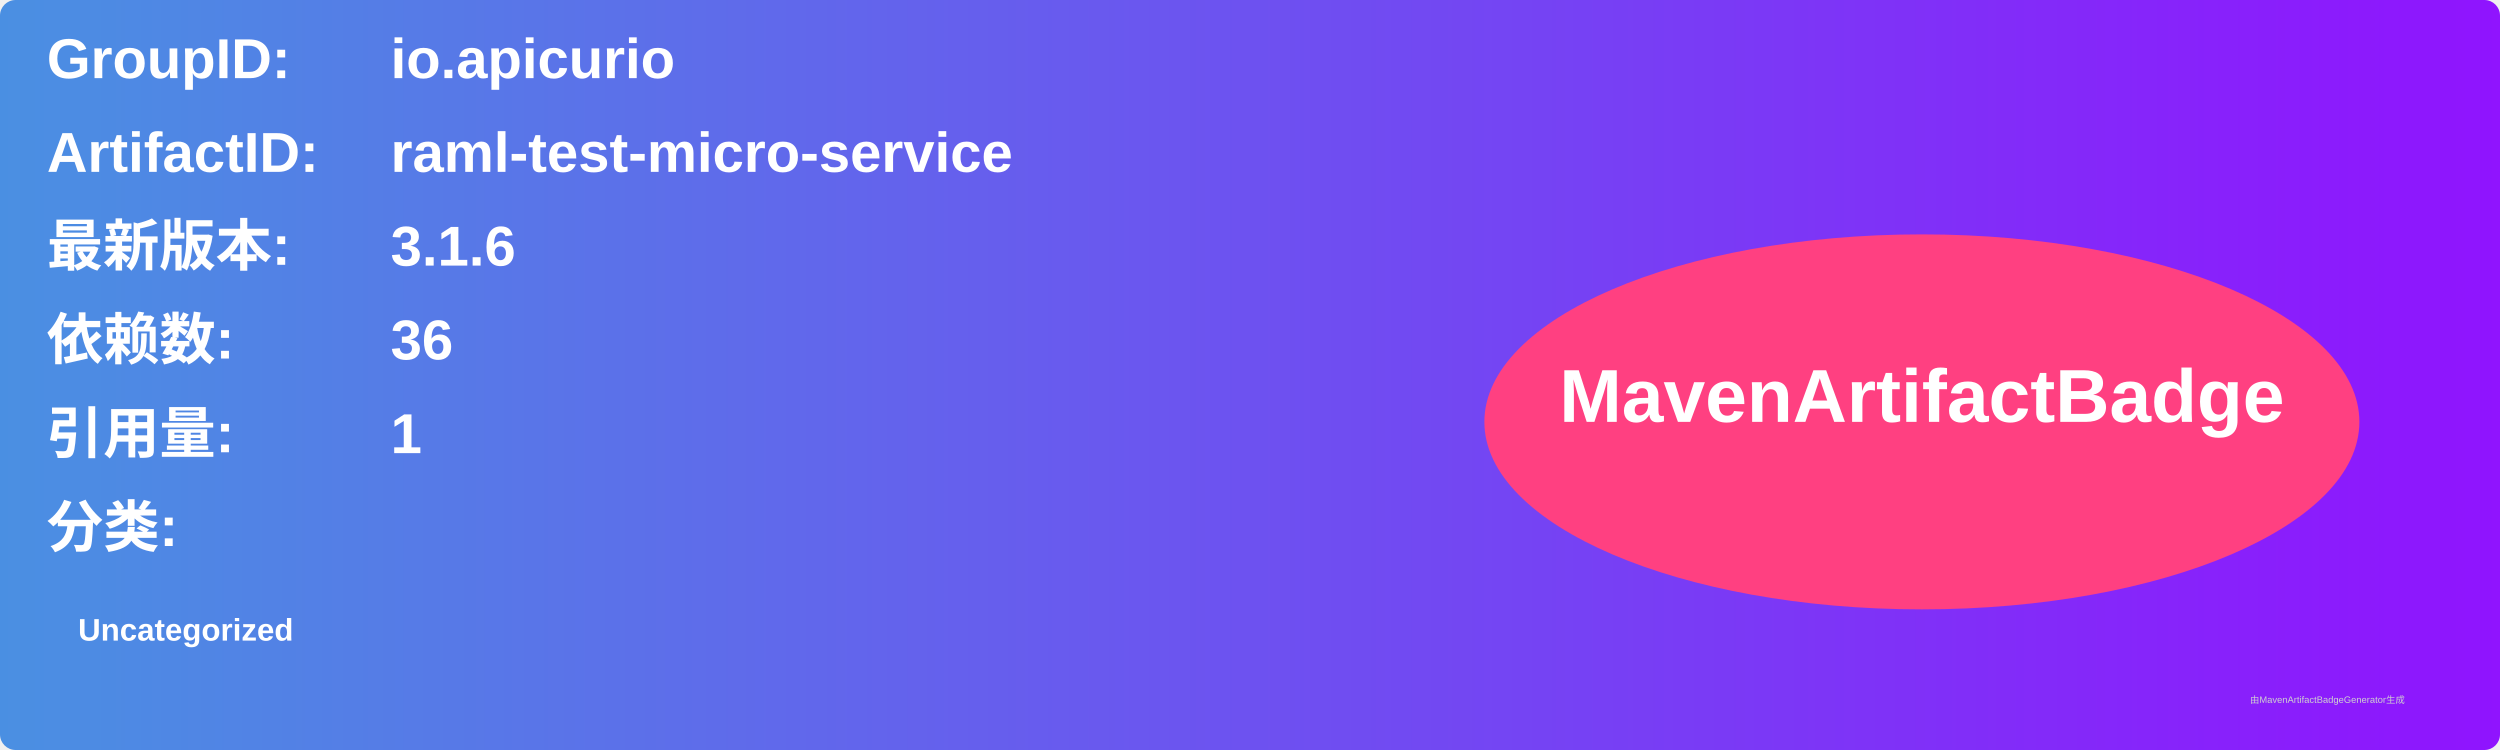
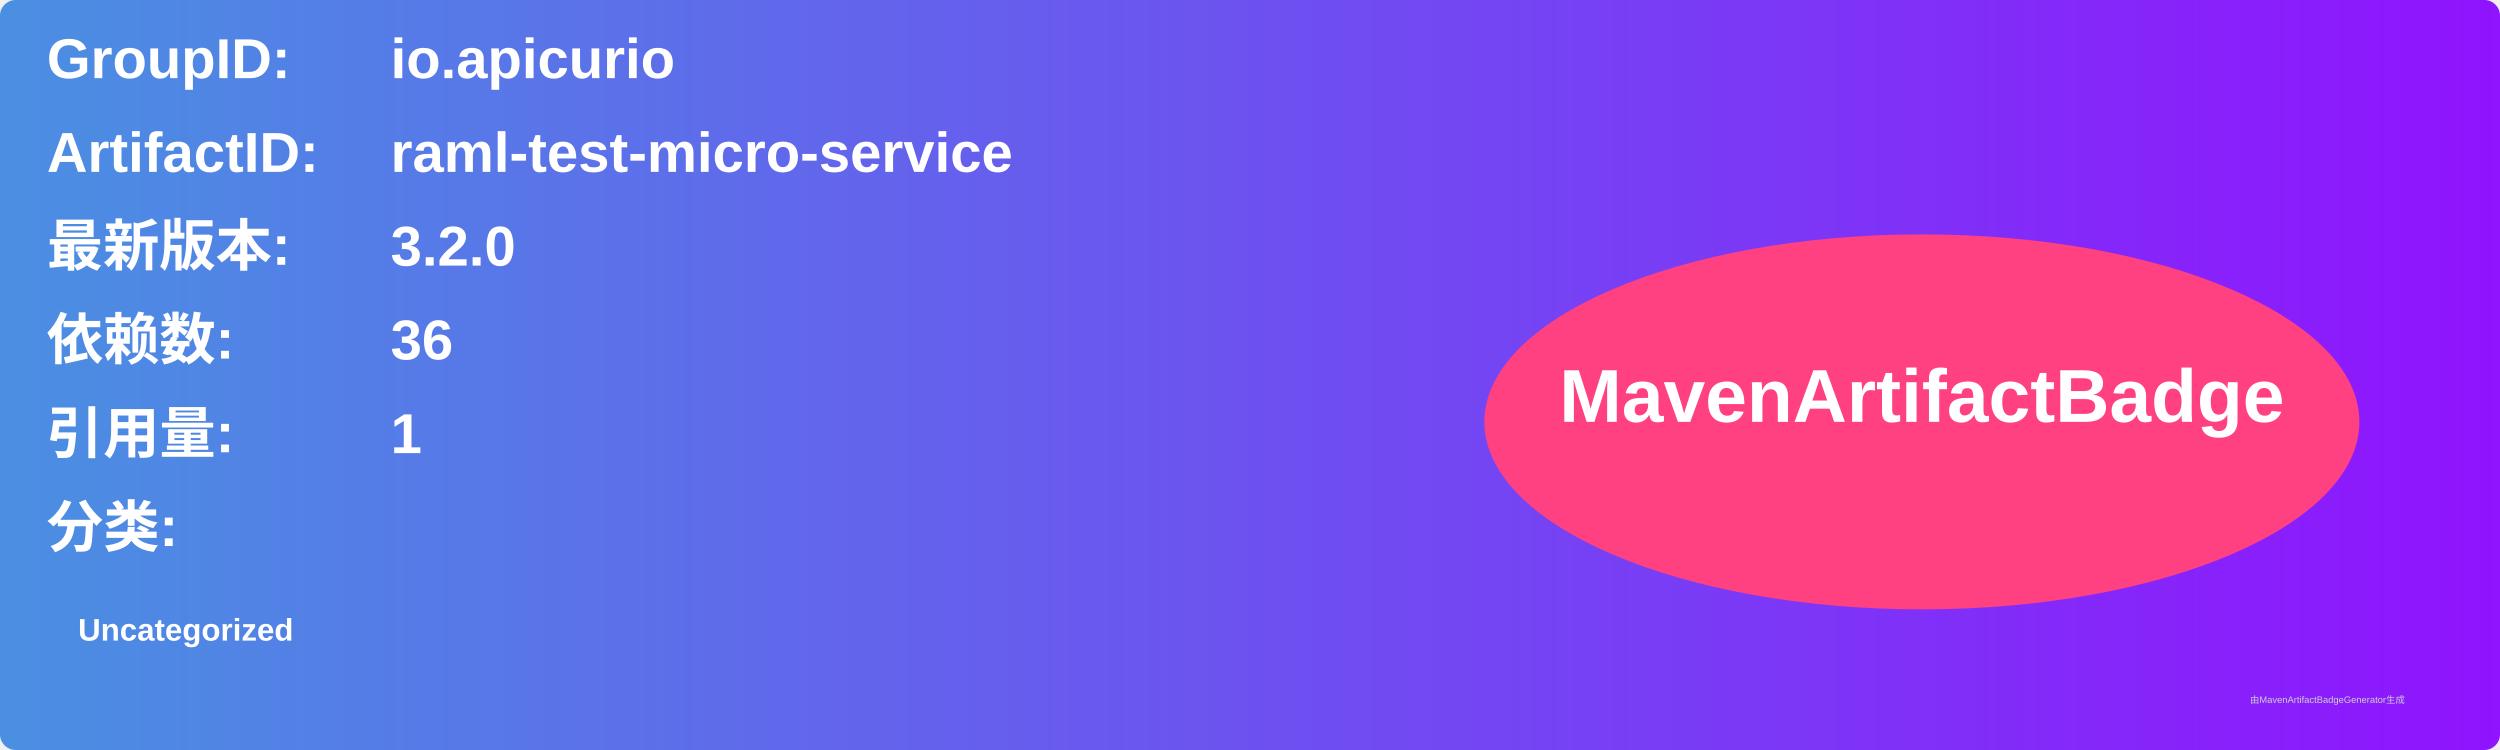
<svg xmlns="http://www.w3.org/2000/svg" width="800" height="240" viewBox="0 0 800 240">
  <linearGradient id="grad" x1="0%" y1="0%" x2="100%" y2="0%">
    <stop offset="0%" stop-color="#4a90e2" />
    <stop offset="100%" stop-color="#9013fe" />
  </linearGradient>
  <rect width="100%" height="100%" rx="5" ry="5" fill="url(#grad)" />
  <g transform="translate(15, 15)">
    <text x="0" y="10" font-family="Arial" font-size="18" fill="white" font-weight="bold" width="260">GroupID:</text>
    <text x="110" y="10" font-family="Arial" font-size="18" fill="white" font-weight="bold" width="460">io.apicurio</text>
    <text x="0" y="40" font-family="Arial" font-size="18" fill="white" font-weight="bold" width="260">ArtifactID:</text>
    <text x="110" y="40" font-family="Arial" font-size="18" fill="white" font-weight="bold" width="460">raml-test-micro-service</text>
    <text x="0" y="70" font-family="Arial" font-size="18" fill="white" font-weight="bold">最新版本:</text>
    <text x="110" y="70" font-family="Arial" font-size="18" fill="white" font-weight="bold">
-       <tspan font-weight="bold">3.1.6</tspan>
+       <tspan font-weight="bold">3.2.0</tspan>
    </text>
    <text x="0" y="100" font-family="Arial" font-size="18" fill="white" font-weight="bold">依赖数: </text>
    <text x="110" y="100" font-family="Arial" font-size="18" fill="white">
      <tspan font-weight="bold">36</tspan>
    </text>
    <text x="0" y="130" font-family="Arial" font-size="18" fill="white" font-weight="bold">引用量: </text>
    <text x="110" y="130" font-family="Arial" font-size="18" fill="white">
      <tspan font-weight="bold">1</tspan>
    </text>
    <text x="0" y="160" font-family="Arial" font-size="18" fill="white" font-weight="bold">分类:</text>
    <text x="10" y="190" font-family="Arial" font-size="10" fill="white">
      <tspan font-weight="bold">Uncategorized</tspan>
    </text>
    <ellipse cx="600" cy="120" rx="140" ry="60" fill="#ff4081" />
    <text x="600" y="120" text-anchor="middle" font-family="Arial" font-size="24" fill="white" font-weight="bold">MavenArtifactBadge</text>
  </g>
  <text x="720" y="225" font-family="Arial" font-size="3" fill="#d0d0d0">由MavenArtifactBadgeGenerator生成</text>
</svg>
